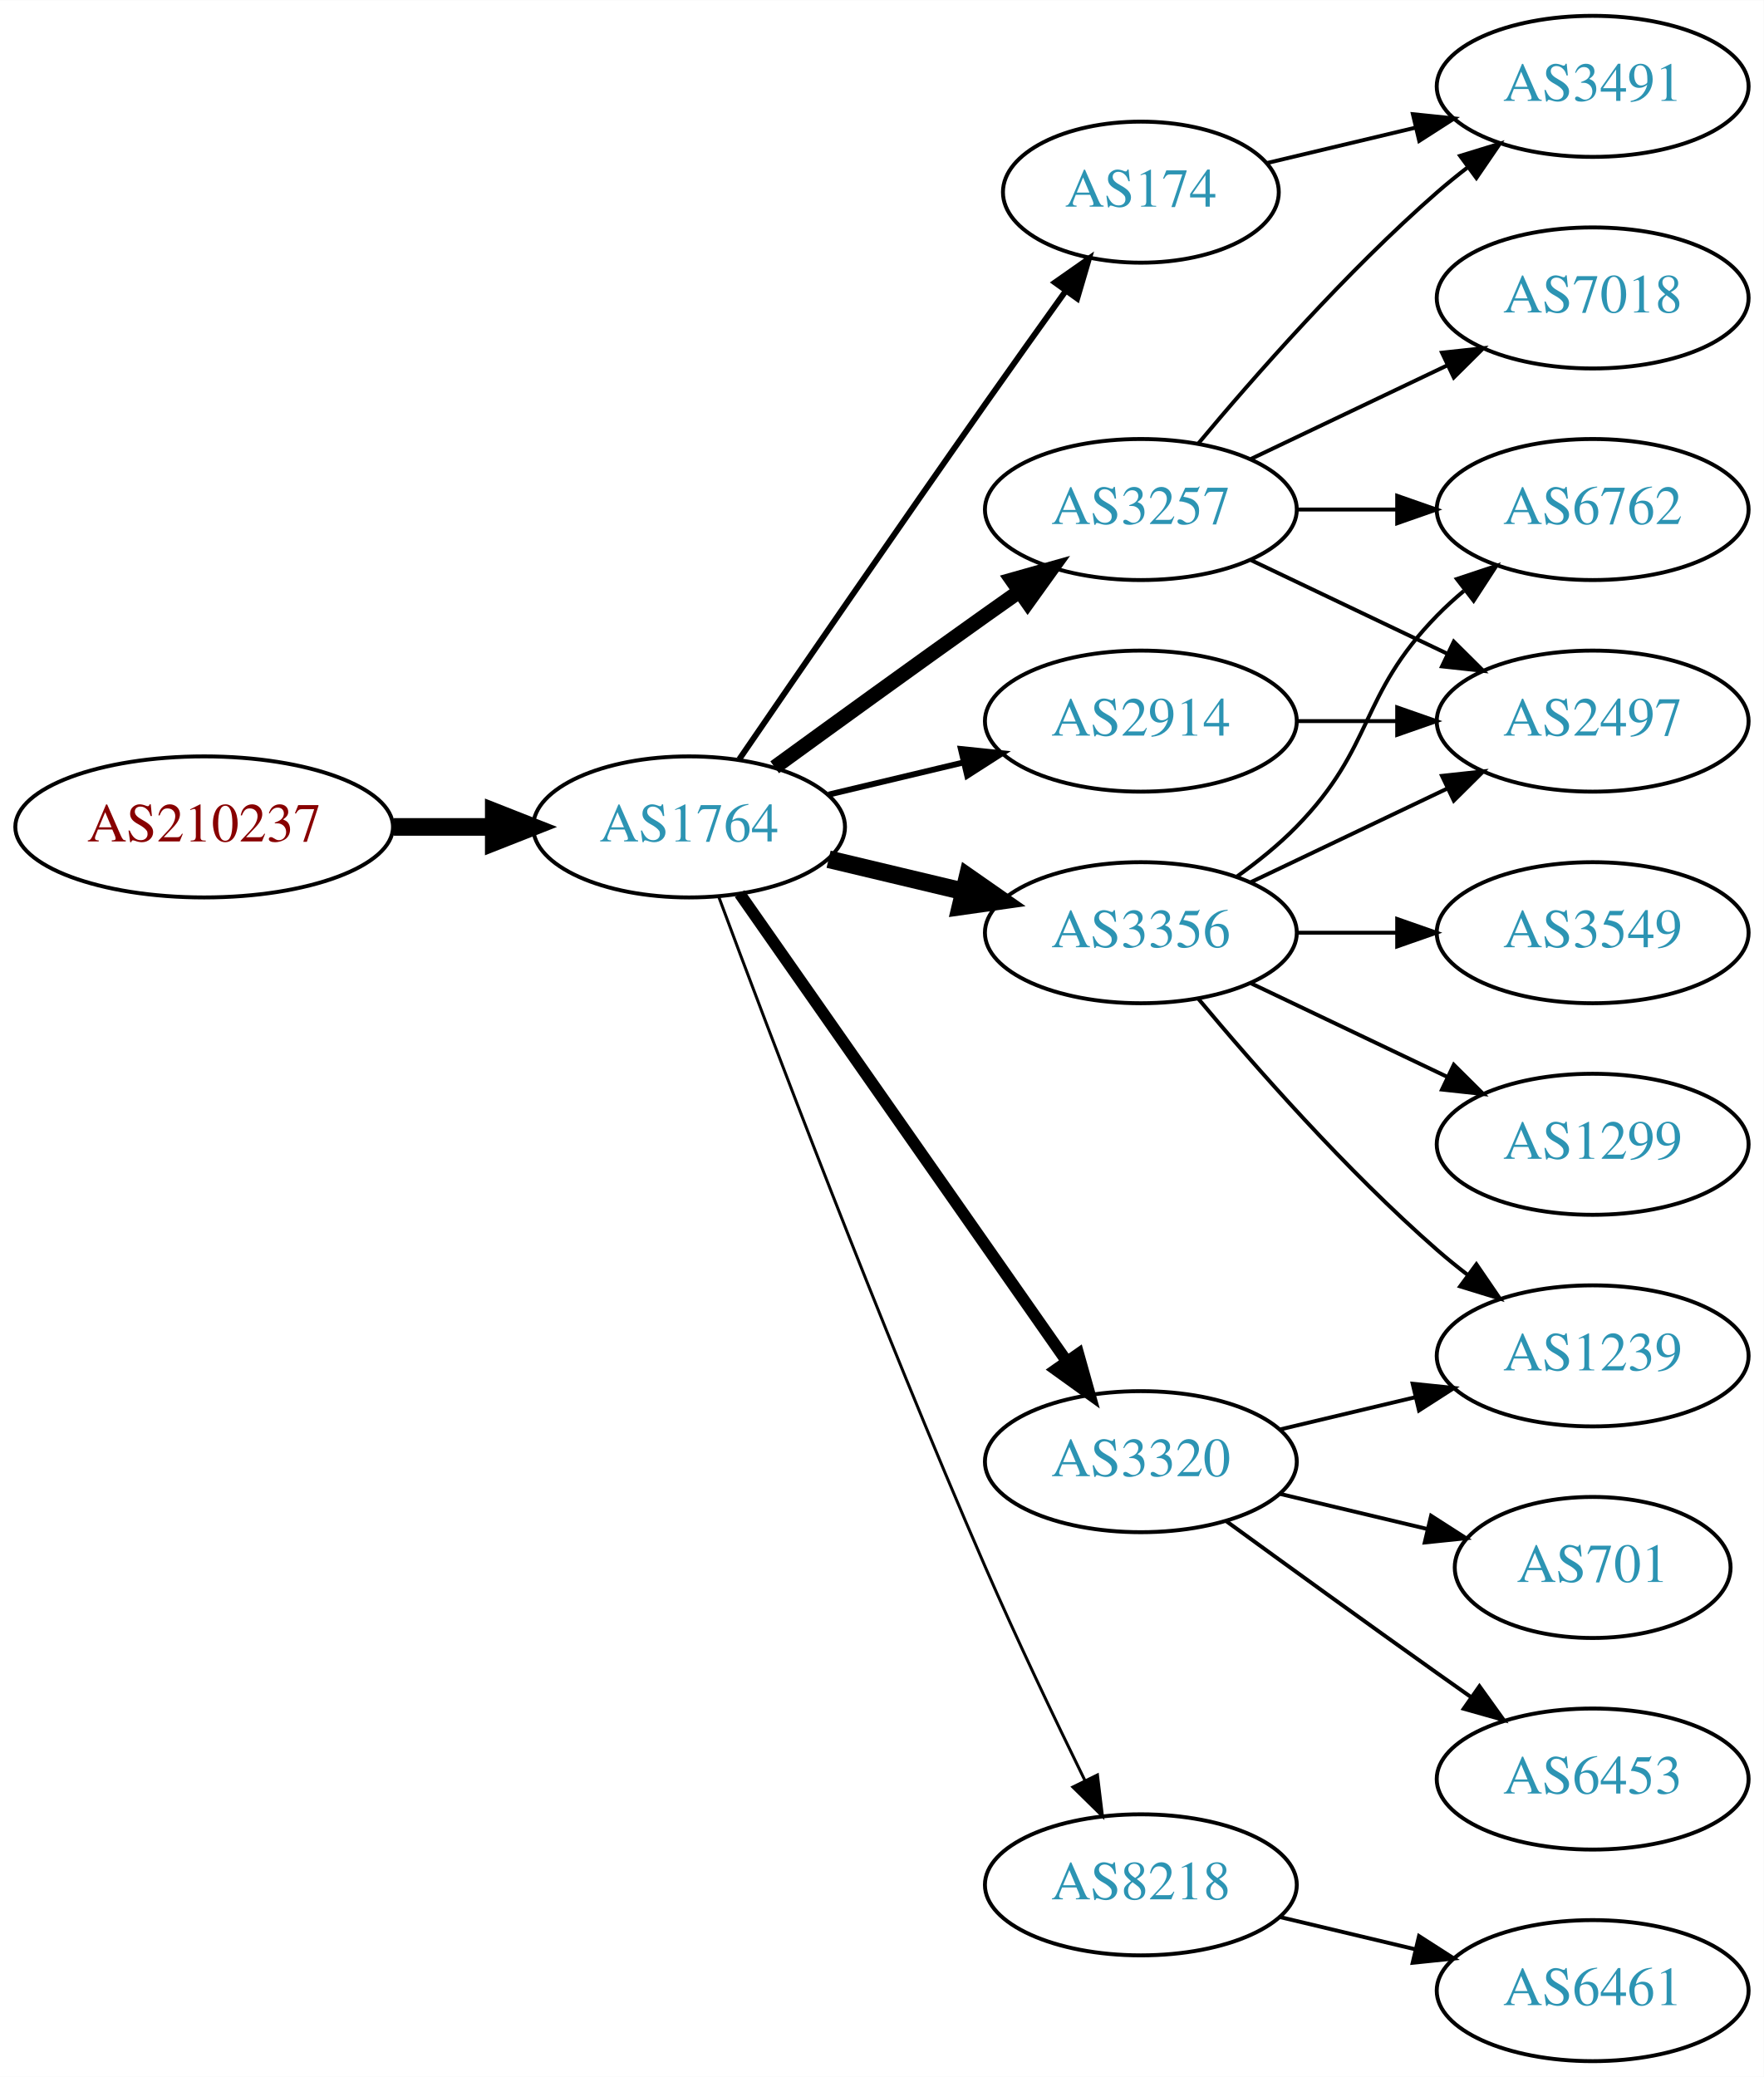
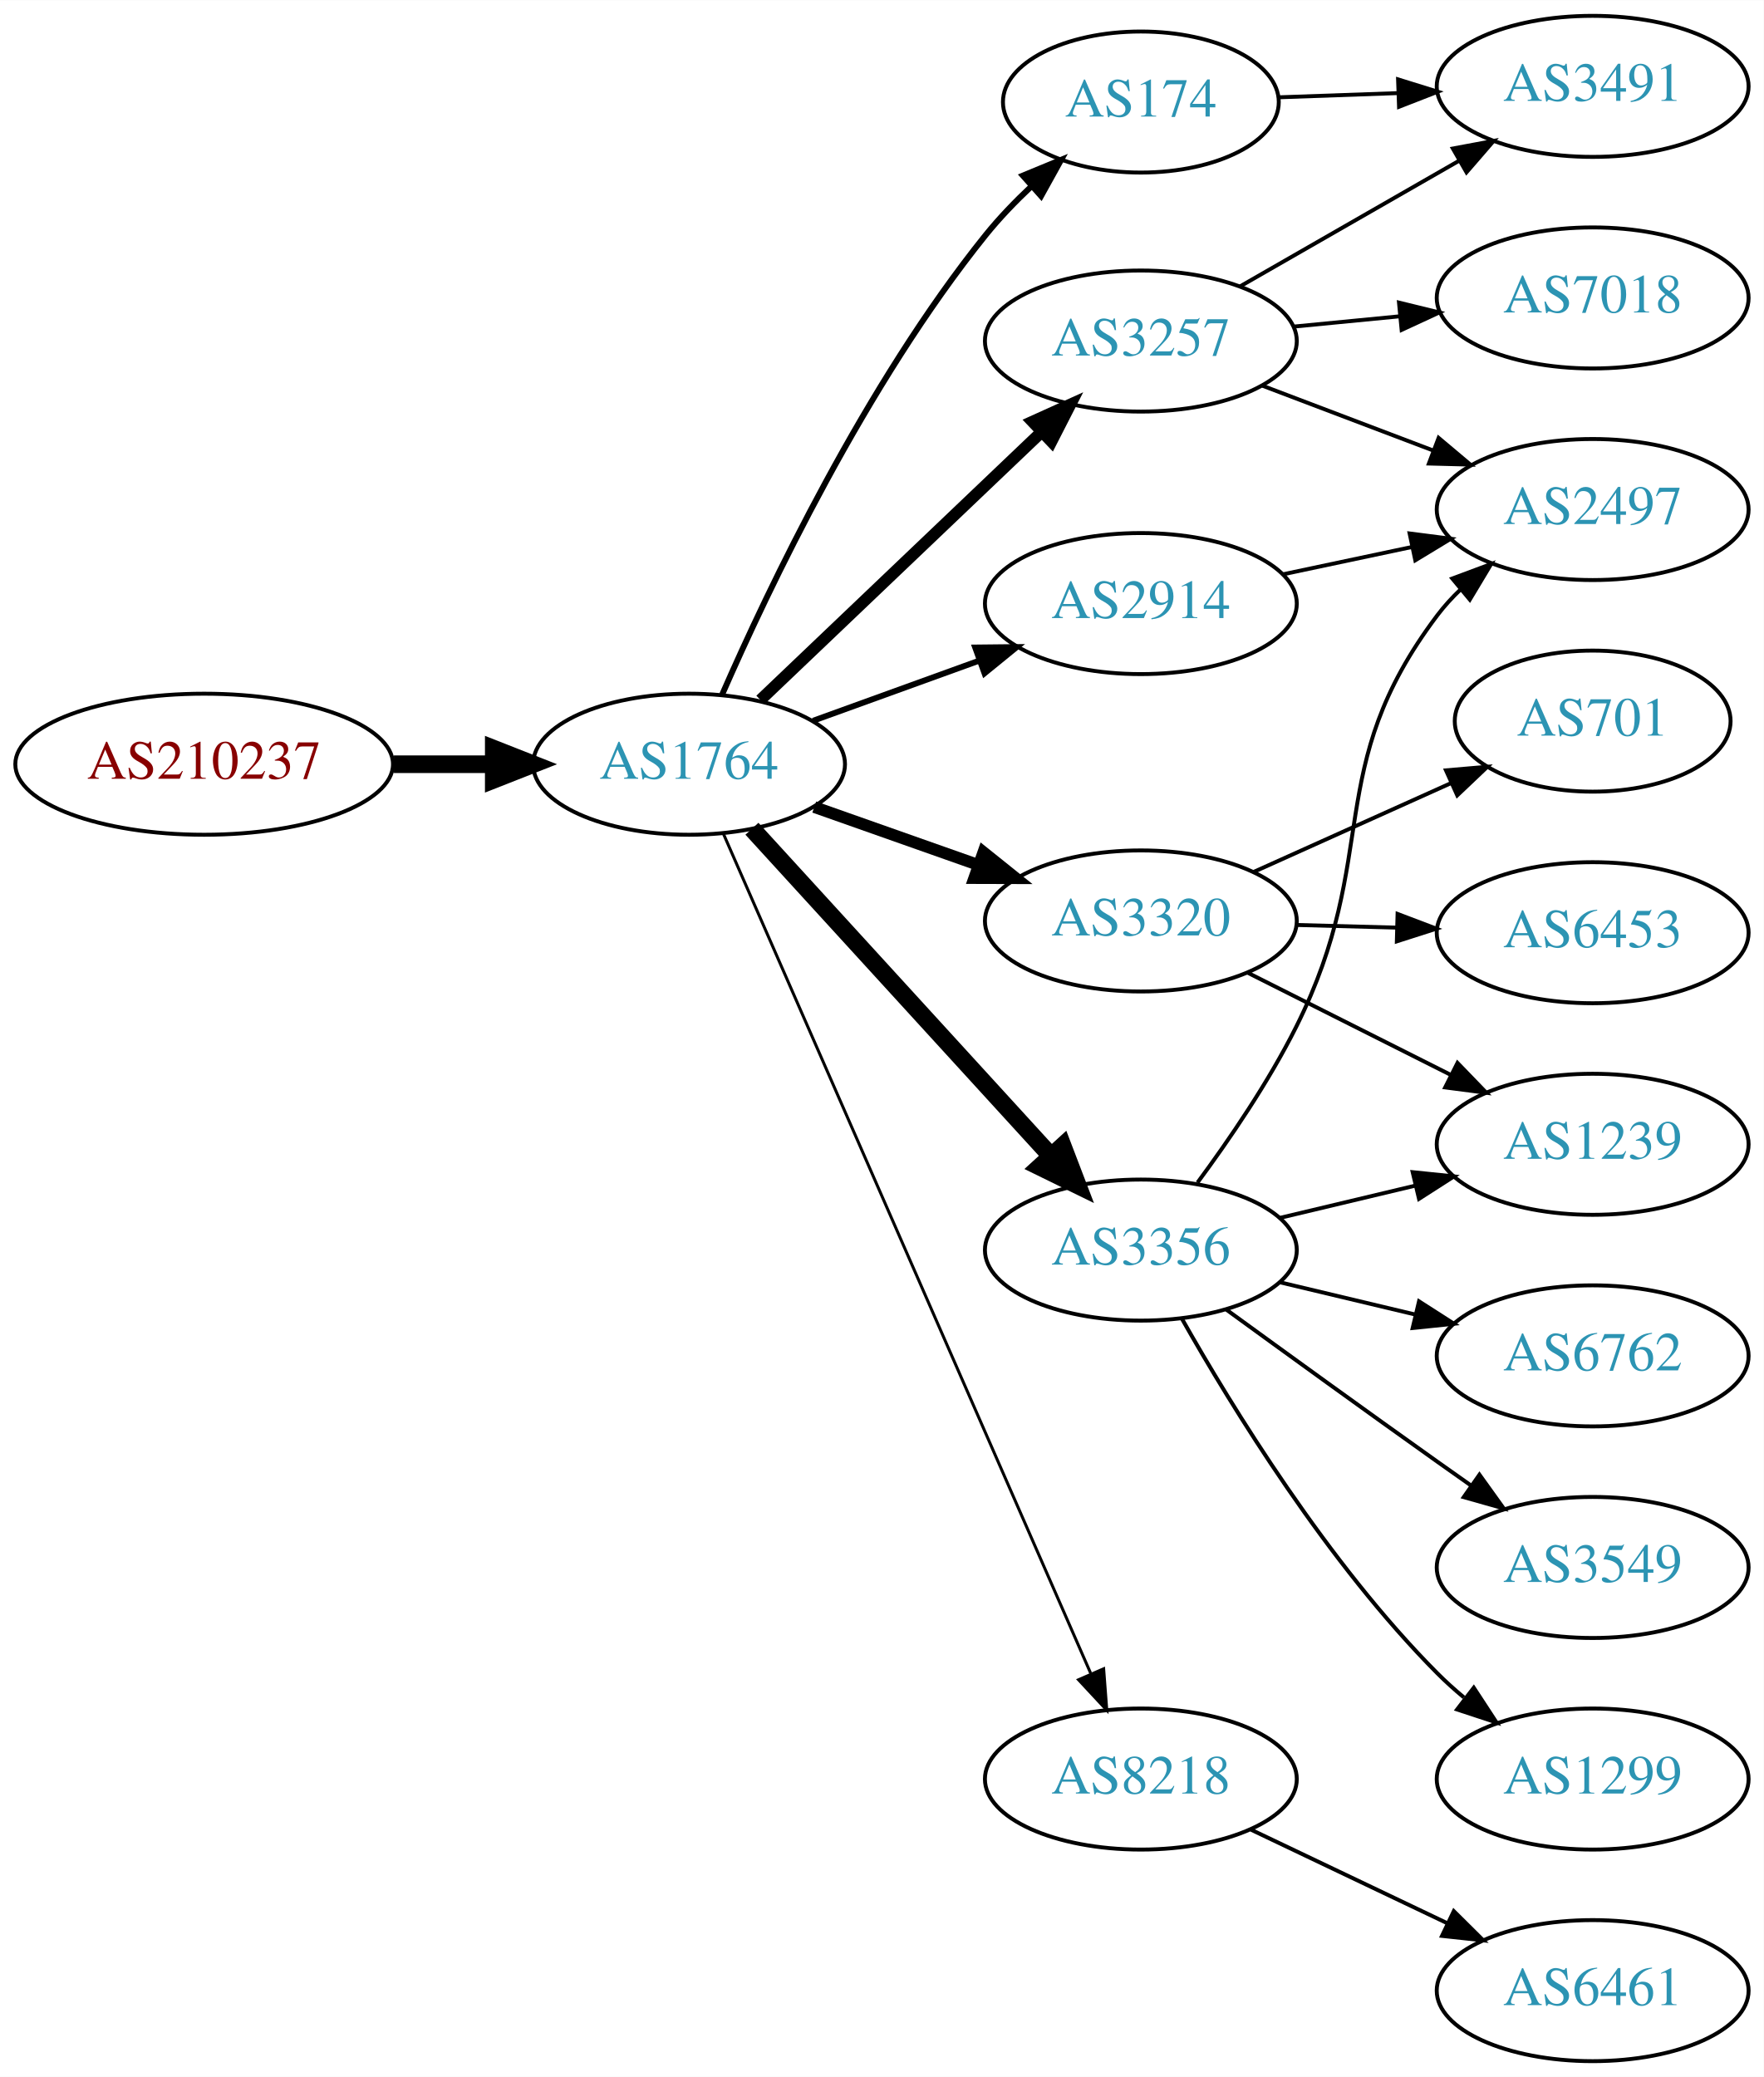
<svg xmlns="http://www.w3.org/2000/svg" xmlns:xlink="http://www.w3.org/1999/xlink" width="450pt" height="530pt" viewBox="0.00 0.00 450.07 530.00">
  <g id="graph0" class="graph" transform="scale(1 1) rotate(0) translate(4 526)">
    <polygon fill="white" stroke="none" points="-4,4 -4,-526 446.07,-526 446.07,4 -4,4" />
    <g id="node1" class="node">
      <g id="a_node1">
        <a xlink:href="/asn/210237" xlink:title="AS210237 ~ WIENER LINIEN GmbH &amp; Co KG [AT]">
-           <ellipse fill="#ffffff" stroke="black" cx="48.096" cy="-315" rx="48.192" ry="18" />
-           <text text-anchor="middle" x="48.096" y="-311.3" font-family="Times,serif" font-size="14.00" fill="#880000">AS210237</text>
+           <ellipse fill="#ffffff" stroke="black" cx="48.096" cy="-331" rx="48.192" ry="18" />
+           <text text-anchor="middle" x="48.096" y="-327.3" font-family="Times,serif" font-size="14.00" fill="#880000">AS210237</text>
        </a>
      </g>
    </g>
    <g id="node2" class="node">
      <g id="a_node2">
        <a xlink:href="/asn/1764" xlink:title="AS1764 ~ NEXTLAYER-AS [AT]">
-           <ellipse fill="#ffffff" stroke="black" cx="171.838" cy="-315" rx="39.794" ry="18" />
-           <text text-anchor="middle" x="171.838" y="-311.3" font-family="Times,serif" font-size="14.00" fill="#2c94b3">AS1764</text>
+           <ellipse fill="#ffffff" stroke="black" cx="171.838" cy="-331" rx="39.794" ry="18" />
+           <text text-anchor="middle" x="171.838" y="-327.3" font-family="Times,serif" font-size="14.00" fill="#2c94b3">AS1764</text>
        </a>
      </g>
    </g>
    <g id="edge1" class="edge">
-       <path fill="none" stroke="black" stroke-width="4.5" d="M96.513,-315C104.867,-315 113.577,-315 121.969,-315" />
-       <polygon fill="black" stroke="black" stroke-width="4.5" points="122.004,-318.938 132.004,-315 122.004,-311.063 122.004,-318.938" />
+       <path fill="none" stroke="black" stroke-width="4.5" d="M96.513,-331C104.867,-331 113.577,-331 121.969,-331" />
+       <polygon fill="black" stroke="black" stroke-width="4.5" points="122.004,-334.938 132.004,-331 122.004,-327.063 122.004,-334.938" />
    </g>
    <g id="node3" class="node">
      <g id="a_node3">
        <a xlink:href="/asn/174" xlink:title="AS174 ~ Cogent Communications [US]">
-           <ellipse fill="#ffffff" stroke="black" cx="287.131" cy="-477" rx="35.194" ry="18" />
-           <text text-anchor="middle" x="287.131" y="-473.3" font-family="Times,serif" font-size="14.00" fill="#2c94b3">AS174</text>
+           <ellipse fill="#ffffff" stroke="black" cx="287.131" cy="-500" rx="35.194" ry="18" />
+           <text text-anchor="middle" x="287.131" y="-496.3" font-family="Times,serif" font-size="14.00" fill="#2c94b3">AS174</text>
        </a>
      </g>
    </g>
    <g id="edge2" class="edge">
-       <path fill="none" stroke="black" stroke-width="1.5" d="M184.645,-332.269C199.288,-353.642 225.062,-391.12 247.484,-423 254.119,-432.433 261.469,-442.739 267.963,-451.795" />
-       <polygon fill="black" stroke="black" stroke-width="1.5" points="265.199,-453.946 273.875,-460.026 270.884,-449.862 265.199,-453.946" />
+       <path fill="none" stroke="black" stroke-width="1.5" d="M180.288,-348.797C192.098,-375.805 216.942,-428.013 247.484,-466 250.984,-470.353 255.079,-474.607 259.269,-478.551" />
+       <polygon fill="black" stroke="black" stroke-width="1.5" points="257.012,-481.228 266.806,-485.269 261.67,-476.003 257.012,-481.228" />
    </g>
    <g id="node4" class="node">
      <g id="a_node4">
-         <a xlink:href="/asn/3257" xlink:title="AS3257 ~ GTT [DE]">
-           <ellipse fill="#ffffff" stroke="black" cx="287.131" cy="-396" rx="39.794" ry="18" />
-           <text text-anchor="middle" x="287.131" y="-392.3" font-family="Times,serif" font-size="14.00" fill="#2c94b3">AS3257</text>
+         <a xlink:href="/asn/3320" xlink:title="AS3320 ~ DTAG [DE]">
+           <ellipse fill="#ffffff" stroke="black" cx="287.131" cy="-291" rx="39.794" ry="18" />
+           <text text-anchor="middle" x="287.131" y="-287.3" font-family="Times,serif" font-size="14.00" fill="#2c94b3">AS3320</text>
        </a>
      </g>
    </g>
    <g id="edge3" class="edge">
-       <path fill="none" stroke="black" stroke-width="3.75" d="M193.686,-330.222C208.62,-341.091 229.234,-356.025 247.484,-369 250.305,-371.005 253.248,-373.085 256.196,-375.159" />
-       <polygon fill="black" stroke="black" stroke-width="3.75" points="254.223,-378.05 264.421,-380.926 258.242,-372.319 254.223,-378.05" />
+       <path fill="none" stroke="black" stroke-width="3" d="M203.796,-320.07C216.659,-315.528 231.765,-310.195 245.502,-305.345" />
+       <polygon fill="black" stroke="black" stroke-width="3" points="246.946,-308.547 255.211,-301.917 244.616,-301.946 246.946,-308.547" />
    </g>
    <g id="node5" class="node">
      <g id="a_node5">
-         <a xlink:href="/asn/3320" xlink:title="AS3320 ~ DTAG [DE]">
-           <ellipse fill="#ffffff" stroke="black" cx="287.131" cy="-153" rx="39.794" ry="18" />
-           <text text-anchor="middle" x="287.131" y="-149.3" font-family="Times,serif" font-size="14.00" fill="#2c94b3">AS3320</text>
+         <a xlink:href="/asn/3356" xlink:title="AS3356 ~ Level 3 Parent, LLC [US]">
+           <ellipse fill="#ffffff" stroke="black" cx="287.131" cy="-207" rx="39.794" ry="18" />
+           <text text-anchor="middle" x="287.131" y="-203.3" font-family="Times,serif" font-size="14.00" fill="#2c94b3">AS3356</text>
        </a>
      </g>
    </g>
    <g id="edge4" class="edge">
-       <path fill="none" stroke="black" stroke-width="3" d="M184.748,-297.969C204.67,-269.483 244.859,-212.015 268.209,-178.626" />
-       <polygon fill="black" stroke="black" stroke-width="3" points="271.176,-180.491 274.039,-170.29 265.44,-176.479 271.176,-180.491" />
+       <path fill="none" stroke="black" stroke-width="4.5" d="M187.882,-314.534C207.435,-293.133 241.726,-255.602 264.183,-231.023" />
+       <polygon fill="black" stroke="black" stroke-width="4.5" points="267.186,-233.573 271.024,-223.534 261.372,-228.261 267.186,-233.573" />
    </g>
    <g id="node6" class="node">
      <g id="a_node6">
-         <a xlink:href="/asn/2914" xlink:title="AS2914 ~ NTT America, Inc. [US]">
-           <ellipse fill="#ffffff" stroke="black" cx="287.131" cy="-342" rx="39.794" ry="18" />
-           <text text-anchor="middle" x="287.131" y="-338.3" font-family="Times,serif" font-size="14.00" fill="#2c94b3">AS2914</text>
+         <a xlink:href="/asn/3257" xlink:title="AS3257 ~ GTT [DE]">
+           <ellipse fill="#ffffff" stroke="black" cx="287.131" cy="-439" rx="39.794" ry="18" />
+           <text text-anchor="middle" x="287.131" y="-435.3" font-family="Times,serif" font-size="14.00" fill="#2c94b3">AS3257</text>
        </a>
      </g>
    </g>
    <g id="edge5" class="edge">
-       <path fill="none" stroke="black" stroke-width="1.5" d="M207.445,-323.248C218.316,-325.838 230.471,-328.735 241.913,-331.462" />
-       <polygon fill="black" stroke="black" stroke-width="1.5" points="241.197,-334.889 251.736,-333.803 242.819,-328.08 241.197,-334.889" />
+       <path fill="none" stroke="black" stroke-width="3" d="M190.045,-347.403C209.12,-365.587 240.04,-395.063 261.638,-415.651" />
+       <polygon fill="black" stroke="black" stroke-width="3" points="259.48,-418.43 269.133,-422.797 264.31,-413.363 259.48,-418.43" />
    </g>
    <g id="node7" class="node">
      <g id="a_node7">
-         <a xlink:href="/asn/3356" xlink:title="AS3356 ~ Level 3 Parent, LLC [US]">
-           <ellipse fill="#ffffff" stroke="black" cx="287.131" cy="-288" rx="39.794" ry="18" />
-           <text text-anchor="middle" x="287.131" y="-284.3" font-family="Times,serif" font-size="14.00" fill="#2c94b3">AS3356</text>
+         <a xlink:href="/asn/2914" xlink:title="AS2914 ~ NTT America, Inc. [US]">
+           <ellipse fill="#ffffff" stroke="black" cx="287.131" cy="-372" rx="39.794" ry="18" />
+           <text text-anchor="middle" x="287.131" y="-368.3" font-family="Times,serif" font-size="14.00" fill="#2c94b3">AS2914</text>
        </a>
      </g>
    </g>
    <g id="edge6" class="edge">
-       <path fill="none" stroke="black" stroke-width="4.5" d="M207.445,-306.752C218.316,-304.162 230.471,-301.265 241.913,-298.538" />
-       <polygon fill="black" stroke="black" stroke-width="4.5" points="242.921,-302.346 251.736,-296.197 241.095,-294.685 242.921,-302.346" />
+       <path fill="none" stroke="black" stroke-width="1.5" d="M203.497,-342.095C216.469,-346.79 231.762,-352.324 245.643,-357.348" />
+       <polygon fill="black" stroke="black" stroke-width="1.5" points="244.853,-360.784 255.448,-360.896 247.236,-354.202 244.853,-360.784" />
    </g>
    <g id="node8" class="node">
      <g id="a_node8">
        <a xlink:href="/asn/8218" xlink:title="AS8218 ~ legacy Neotelecoms [FR]">
-           <ellipse fill="#ffffff" stroke="black" cx="287.131" cy="-45" rx="39.794" ry="18" />
-           <text text-anchor="middle" x="287.131" y="-41.3" font-family="Times,serif" font-size="14.00" fill="#2c94b3">AS8218</text>
+           <ellipse fill="#ffffff" stroke="black" cx="287.131" cy="-72" rx="39.794" ry="18" />
+           <text text-anchor="middle" x="287.131" y="-68.3" font-family="Times,serif" font-size="14.00" fill="#2c94b3">AS8218</text>
        </a>
      </g>
    </g>
    <g id="edge7" class="edge">
-       <path fill="none" stroke="black" stroke-width="0.75" d="M179.431,-297.113C191.975,-263.364 220.443,-188.104 247.484,-126 255.469,-107.663 265.162,-87.351 272.844,-71.654" />
-       <polygon fill="black" stroke="black" stroke-width="0.75" points="276.056,-73.053 277.333,-62.536 269.776,-69.961 276.056,-73.053" />
-     </g>
-     <g id="node10" class="node">
-       <g id="a_node10">
+       <path fill="none" stroke="black" stroke-width="0.75" d="M180.625,-313.198C200.116,-268.64 251.1,-152.086 274.313,-99.017" />
+       <polygon fill="black" stroke="black" stroke-width="0.75" points="277.638,-100.149 278.439,-89.584 271.225,-97.343 277.638,-100.149" />
+     </g>
+     <g id="node9" class="node">
+       <g id="a_node9">
        <a xlink:href="/asn/3491" xlink:title="AS3491 ~ PCCW Global, Inc. [US]">
          <ellipse fill="#ffffff" stroke="black" cx="402.424" cy="-504" rx="39.794" ry="18" />
          <text text-anchor="middle" x="402.424" y="-500.3" font-family="Times,serif" font-size="14.00" fill="#2c94b3">AS3491</text>
        </a>
      </g>
    </g>
-     <g id="edge20" class="edge">
-       <path fill="none" stroke="black" d="M319.389,-484.449C331.068,-487.233 344.564,-490.449 357.193,-493.459" />
-       <polygon fill="black" stroke="black" points="356.546,-496.903 367.085,-495.816 358.169,-490.093 356.546,-496.903" />
-     </g>
-     <g id="node9" class="node">
-       <g id="a_node9">
-         <a xlink:href="/asn/2497" xlink:title="AS2497 ~ Internet Initiative Japan Inc. [JP]">
-           <ellipse fill="#ffffff" stroke="black" cx="402.424" cy="-342" rx="39.794" ry="18" />
-           <text text-anchor="middle" x="402.424" y="-338.3" font-family="Times,serif" font-size="14.00" fill="#2c94b3">AS2497</text>
-         </a>
-       </g>
-     </g>
    <g id="edge8" class="edge">
-       <path fill="none" stroke="black" d="M315.267,-383.066C330.261,-375.919 349.082,-366.948 365.306,-359.215" />
-       <polygon fill="black" stroke="black" points="366.988,-362.291 374.509,-354.829 363.976,-355.972 366.988,-362.291" />
+       <path fill="none" stroke="black" d="M322.43,-501.211C332.004,-501.549 342.592,-501.923 352.822,-502.284" />
+       <polygon fill="black" stroke="black" points="352.765,-505.784 362.883,-502.639 353.013,-498.788 352.765,-505.784" />
+     </g>
+     <g id="node10" class="node">
+       <g id="a_node10">
+         <a xlink:href="/asn/701" xlink:title="AS701 ~ UUNET [US]">
+           <ellipse fill="#ffffff" stroke="black" cx="402.424" cy="-342" rx="35.194" ry="18" />
+           <text text-anchor="middle" x="402.424" y="-338.3" font-family="Times,serif" font-size="14.00" fill="#2c94b3">AS701</text>
+         </a>
+       </g>
    </g>
    <g id="edge9" class="edge">
-       <path fill="none" stroke="black" d="M301.761,-412.817C316.044,-429.929 339.59,-456.745 362.777,-477 365.243,-479.154 367.882,-481.294 370.579,-483.372" />
-       <polygon fill="black" stroke="black" points="368.604,-486.264 378.733,-489.37 372.752,-480.625 368.604,-486.264" />
+       <path fill="none" stroke="black" d="M315.845,-303.476C331.069,-310.329 350.103,-318.898 366.353,-326.212" />
+       <polygon fill="black" stroke="black" points="364.993,-329.439 375.549,-330.352 367.867,-323.056 364.993,-329.439" />
    </g>
    <g id="node11" class="node">
      <g id="a_node11">
-         <a xlink:href="/asn/6762" xlink:title="AS6762 ~ TELECOM ITALIA SPARKLE S.p.A. [IT]">
-           <ellipse fill="#ffffff" stroke="black" cx="402.424" cy="-396" rx="39.794" ry="18" />
-           <text text-anchor="middle" x="402.424" y="-392.3" font-family="Times,serif" font-size="14.00" fill="#2c94b3">AS6762</text>
+         <a xlink:href="/asn/6453" xlink:title="AS6453 ~ TATA COMMUNICATIONS (AMERICA) INC [US]">
+           <ellipse fill="#ffffff" stroke="black" cx="402.424" cy="-288" rx="39.794" ry="18" />
+           <text text-anchor="middle" x="402.424" y="-284.3" font-family="Times,serif" font-size="14.00" fill="#2c94b3">AS6453</text>
        </a>
      </g>
    </g>
    <g id="edge10" class="edge">
-       <path fill="none" stroke="black" d="M326.803,-396C335.006,-396 343.77,-396 352.302,-396" />
-       <polygon fill="black" stroke="black" points="352.541,-399.5 362.541,-396 352.541,-392.5 352.541,-399.5" />
+       <path fill="none" stroke="black" d="M326.803,-289.976C335.006,-289.759 343.77,-289.527 352.302,-289.301" />
+       <polygon fill="black" stroke="black" points="352.638,-292.793 362.541,-289.03 352.452,-285.796 352.638,-292.793" />
    </g>
    <g id="node12" class="node">
      <g id="a_node12">
+         <a xlink:href="/asn/1239" xlink:title="AS1239 ~ Sprint [US]">
+           <ellipse fill="#ffffff" stroke="black" cx="402.424" cy="-234" rx="39.794" ry="18" />
+           <text text-anchor="middle" x="402.424" y="-230.3" font-family="Times,serif" font-size="14.00" fill="#2c94b3">AS1239</text>
+         </a>
+       </g>
+     </g>
+     <g id="edge11" class="edge">
+       <path fill="none" stroke="black" d="M314.407,-277.78C329.85,-270.01 349.569,-260.089 366.329,-251.657" />
+       <polygon fill="black" stroke="black" points="367.93,-254.77 375.29,-247.149 364.784,-248.516 367.93,-254.77" />
+     </g>
+     <g id="edge12" class="edge">
+       <path fill="none" stroke="black" d="M322.738,-215.248C333.609,-217.838 345.764,-220.735 357.206,-223.462" />
+       <polygon fill="black" stroke="black" points="356.49,-226.889 367.029,-225.803 358.112,-220.08 356.49,-226.889" />
+     </g>
+     <g id="node13" class="node">
+       <g id="a_node13">
+         <a xlink:href="/asn/6762" xlink:title="AS6762 ~ TELECOM ITALIA SPARKLE S.p.A. [IT]">
+           <ellipse fill="#ffffff" stroke="black" cx="402.424" cy="-180" rx="39.794" ry="18" />
+           <text text-anchor="middle" x="402.424" y="-176.3" font-family="Times,serif" font-size="14.00" fill="#2c94b3">AS6762</text>
+         </a>
+       </g>
+     </g>
+     <g id="edge13" class="edge">
+       <path fill="none" stroke="black" d="M322.738,-198.752C333.609,-196.162 345.764,-193.265 357.206,-190.538" />
+       <polygon fill="black" stroke="black" points="358.112,-193.92 367.029,-188.197 356.49,-187.111 358.112,-193.92" />
+     </g>
+     <g id="node14" class="node">
+       <g id="a_node14">
+         <a xlink:href="/asn/3549" xlink:title="AS3549 ~ Level 3 Parent, LLC [US]">
+           <ellipse fill="#ffffff" stroke="black" cx="402.424" cy="-126" rx="39.794" ry="18" />
+           <text text-anchor="middle" x="402.424" y="-122.3" font-family="Times,serif" font-size="14.00" fill="#2c94b3">AS3549</text>
+         </a>
+       </g>
+     </g>
+     <g id="edge14" class="edge">
+       <path fill="none" stroke="black" d="M308.979,-191.778C323.913,-180.909 344.527,-165.975 362.777,-153 365.598,-150.995 368.541,-148.915 371.489,-146.841" />
+       <polygon fill="black" stroke="black" points="373.535,-149.681 379.714,-141.074 369.516,-143.95 373.535,-149.681" />
+     </g>
+     <g id="node15" class="node">
+       <g id="a_node15">
+         <a xlink:href="/asn/1299" xlink:title="AS1299 ~ Telia Carrier [EU]">
+           <ellipse fill="#ffffff" stroke="black" cx="402.424" cy="-72" rx="39.794" ry="18" />
+           <text text-anchor="middle" x="402.424" y="-68.3" font-family="Times,serif" font-size="14.00" fill="#2c94b3">AS1299</text>
+         </a>
+       </g>
+     </g>
+     <g id="edge15" class="edge">
+       <path fill="none" stroke="black" d="M297.591,-189.51C310.373,-166.904 334.805,-127.114 362.777,-99 364.888,-96.879 367.184,-94.812 369.57,-92.829" />
+       <polygon fill="black" stroke="black" points="372.085,-95.31 377.885,-86.444 367.822,-89.758 372.085,-95.31" />
+     </g>
+     <g id="node16" class="node">
+       <g id="a_node16">
+         <a xlink:href="/asn/2497" xlink:title="AS2497 ~ Internet Initiative Japan Inc. [JP]">
+           <ellipse fill="#ffffff" stroke="black" cx="402.424" cy="-396" rx="39.794" ry="18" />
+           <text text-anchor="middle" x="402.424" y="-392.3" font-family="Times,serif" font-size="14.00" fill="#2c94b3">AS2497</text>
+         </a>
+       </g>
+     </g>
+     <g id="edge16" class="edge">
+       <path fill="none" stroke="black" d="M301.587,-224.226C309.673,-235.167 319.728,-249.88 326.777,-264 348.814,-308.138 333.093,-329.597 362.777,-369 364.532,-371.329 366.546,-373.532 368.715,-375.601" />
+       <polygon fill="black" stroke="black" points="366.598,-378.392 376.525,-382.095 371.073,-373.01 366.598,-378.392" />
+     </g>
+     <g id="edge19" class="edge">
+       <path fill="none" stroke="black" d="M312.435,-452.944C328.713,-462.283 350.349,-474.697 368.211,-484.945" />
+       <polygon fill="black" stroke="black" points="366.744,-488.138 377.16,-490.079 370.228,-482.067 366.744,-488.138" />
+     </g>
+     <g id="edge17" class="edge">
+       <path fill="none" stroke="black" d="M318.194,-427.59C331.51,-422.536 347.36,-416.52 361.637,-411.101" />
+       <polygon fill="black" stroke="black" points="363.113,-414.284 371.22,-407.464 360.629,-407.74 363.113,-414.284" />
+     </g>
+     <g id="node17" class="node">
+       <g id="a_node17">
        <a xlink:href="/asn/7018" xlink:title="AS7018 ~ AT&amp;T Services, Inc. [US]">
          <ellipse fill="#ffffff" stroke="black" cx="402.424" cy="-450" rx="39.794" ry="18" />
          <text text-anchor="middle" x="402.424" y="-446.3" font-family="Times,serif" font-size="14.00" fill="#2c94b3">AS7018</text>
        </a>
      </g>
    </g>
-     <g id="edge11" class="edge">
-       <path fill="none" stroke="black" d="M315.267,-408.934C330.261,-416.081 349.082,-425.052 365.306,-432.785" />
-       <polygon fill="black" stroke="black" points="363.976,-436.028 374.509,-437.171 366.988,-429.709 363.976,-436.028" />
-     </g>
-     <g id="node13" class="node">
-       <g id="a_node13">
-         <a xlink:href="/asn/1239" xlink:title="AS1239 ~ Sprint [US]">
-           <ellipse fill="#ffffff" stroke="black" cx="402.424" cy="-180" rx="39.794" ry="18" />
-           <text text-anchor="middle" x="402.424" y="-176.3" font-family="Times,serif" font-size="14.00" fill="#2c94b3">AS1239</text>
-         </a>
-       </g>
-     </g>
-     <g id="edge12" class="edge">
-       <path fill="none" stroke="black" d="M322.738,-161.248C333.609,-163.838 345.764,-166.735 357.206,-169.462" />
-       <polygon fill="black" stroke="black" points="356.49,-172.889 367.029,-171.803 358.112,-166.08 356.49,-172.889" />
-     </g>
-     <g id="node14" class="node">
-       <g id="a_node14">
-         <a xlink:href="/asn/701" xlink:title="AS701 ~ UUNET [US]">
-           <ellipse fill="#ffffff" stroke="black" cx="402.424" cy="-126" rx="35.194" ry="18" />
-           <text text-anchor="middle" x="402.424" y="-122.3" font-family="Times,serif" font-size="14.00" fill="#2c94b3">AS701</text>
-         </a>
-       </g>
-     </g>
-     <g id="edge13" class="edge">
-       <path fill="none" stroke="black" d="M322.738,-144.752C334.533,-141.942 347.837,-138.771 360.105,-135.847" />
-       <polygon fill="black" stroke="black" points="361.194,-139.186 370.11,-133.463 359.571,-132.376 361.194,-139.186" />
-     </g>
-     <g id="node15" class="node">
-       <g id="a_node15">
-         <a xlink:href="/asn/6453" xlink:title="AS6453 ~ TATA COMMUNICATIONS (AMERICA) INC [US]">
-           <ellipse fill="#ffffff" stroke="black" cx="402.424" cy="-72" rx="39.794" ry="18" />
-           <text text-anchor="middle" x="402.424" y="-68.3" font-family="Times,serif" font-size="14.00" fill="#2c94b3">AS6453</text>
-         </a>
-       </g>
-     </g>
-     <g id="edge14" class="edge">
-       <path fill="none" stroke="black" d="M308.979,-137.778C323.913,-126.909 344.527,-111.975 362.777,-99 365.598,-96.995 368.541,-94.915 371.489,-92.841" />
-       <polygon fill="black" stroke="black" points="373.535,-95.681 379.714,-87.074 369.516,-89.95 373.535,-95.681" />
-     </g>
-     <g id="edge22" class="edge">
-       <path fill="none" stroke="black" d="M326.803,-342C335.006,-342 343.77,-342 352.302,-342" />
-       <polygon fill="black" stroke="black" points="352.541,-345.5 362.541,-342 352.541,-338.5 352.541,-345.5" />
-     </g>
-     <g id="edge17" class="edge">
-       <path fill="none" stroke="black" d="M315.267,-300.934C330.261,-308.081 349.082,-317.052 365.306,-324.785" />
-       <polygon fill="black" stroke="black" points="363.976,-328.028 374.509,-329.171 366.988,-321.709 363.976,-328.028" />
-     </g>
-     <g id="edge15" class="edge">
-       <path fill="none" stroke="black" d="M311.725,-302.389C316.981,-306.148 322.313,-310.437 326.777,-315 346.95,-335.617 342.605,-348.383 362.777,-369 364.87,-371.139 367.154,-373.218 369.53,-375.21" />
-       <polygon fill="black" stroke="black" points="367.774,-378.275 377.83,-381.611 372.049,-372.732 367.774,-378.275" />
-     </g>
    <g id="edge18" class="edge">
-       <path fill="none" stroke="black" d="M301.761,-271.183C316.044,-254.071 339.59,-227.255 362.777,-207 365.243,-204.846 367.882,-202.706 370.579,-200.628" />
-       <polygon fill="black" stroke="black" points="372.752,-203.375 378.733,-194.63 368.604,-197.736 372.752,-203.375" />
-     </g>
-     <g id="node16" class="node">
-       <g id="a_node16">
-         <a xlink:href="/asn/3549" xlink:title="AS3549 ~ Level 3 Parent, LLC [US]">
-           <ellipse fill="#ffffff" stroke="black" cx="402.424" cy="-288" rx="39.794" ry="18" />
-           <text text-anchor="middle" x="402.424" y="-284.3" font-family="Times,serif" font-size="14.00" fill="#2c94b3">AS3549</text>
-         </a>
-       </g>
-     </g>
-     <g id="edge16" class="edge">
-       <path fill="none" stroke="black" d="M326.803,-288C335.006,-288 343.77,-288 352.302,-288" />
-       <polygon fill="black" stroke="black" points="352.541,-291.5 362.541,-288 352.541,-284.5 352.541,-291.5" />
-     </g>
-     <g id="node17" class="node">
-       <g id="a_node17">
-         <a xlink:href="/asn/1299" xlink:title="AS1299 ~ Telia Carrier [EU]">
-           <ellipse fill="#ffffff" stroke="black" cx="402.424" cy="-234" rx="39.794" ry="18" />
-           <text text-anchor="middle" x="402.424" y="-230.3" font-family="Times,serif" font-size="14.00" fill="#2c94b3">AS1299</text>
-         </a>
-       </g>
-     </g>
-     <g id="edge19" class="edge">
-       <path fill="none" stroke="black" d="M315.267,-275.066C330.261,-267.919 349.082,-258.948 365.306,-251.215" />
-       <polygon fill="black" stroke="black" points="366.988,-254.291 374.509,-246.829 363.976,-247.972 366.988,-254.291" />
+       <path fill="none" stroke="black" d="M326.171,-442.693C334.858,-443.537 344.202,-444.444 353.251,-445.323" />
+       <polygon fill="black" stroke="black" points="353,-448.815 363.291,-446.298 353.676,-441.847 353,-448.815" />
+     </g>
+     <g id="edge20" class="edge">
+       <path fill="none" stroke="black" d="M323.356,-379.462C333.8,-381.675 345.383,-384.128 356.36,-386.454" />
+       <polygon fill="black" stroke="black" points="355.712,-389.894 366.22,-388.542 357.163,-383.046 355.712,-389.894" />
    </g>
    <g id="node18" class="node">
      <g id="a_node18">
        <a xlink:href="/asn/6461" xlink:title="AS6461 ~ Zayo Bandwidth [US]">
          <ellipse fill="#ffffff" stroke="black" cx="402.424" cy="-18" rx="39.794" ry="18" />
          <text text-anchor="middle" x="402.424" y="-14.3" font-family="Times,serif" font-size="14.00" fill="#2c94b3">AS6461</text>
        </a>
      </g>
    </g>
    <g id="edge21" class="edge">
-       <path fill="none" stroke="black" d="M322.738,-36.752C333.609,-34.162 345.764,-31.265 357.206,-28.538" />
-       <polygon fill="black" stroke="black" points="358.112,-31.92 367.029,-26.197 356.49,-25.111 358.112,-31.92" />
+       <path fill="none" stroke="black" d="M315.267,-59.066C330.261,-51.919 349.082,-42.948 365.306,-35.215" />
+       <polygon fill="black" stroke="black" points="366.988,-38.291 374.509,-30.829 363.976,-31.972 366.988,-38.291" />
    </g>
  </g>
</svg>
